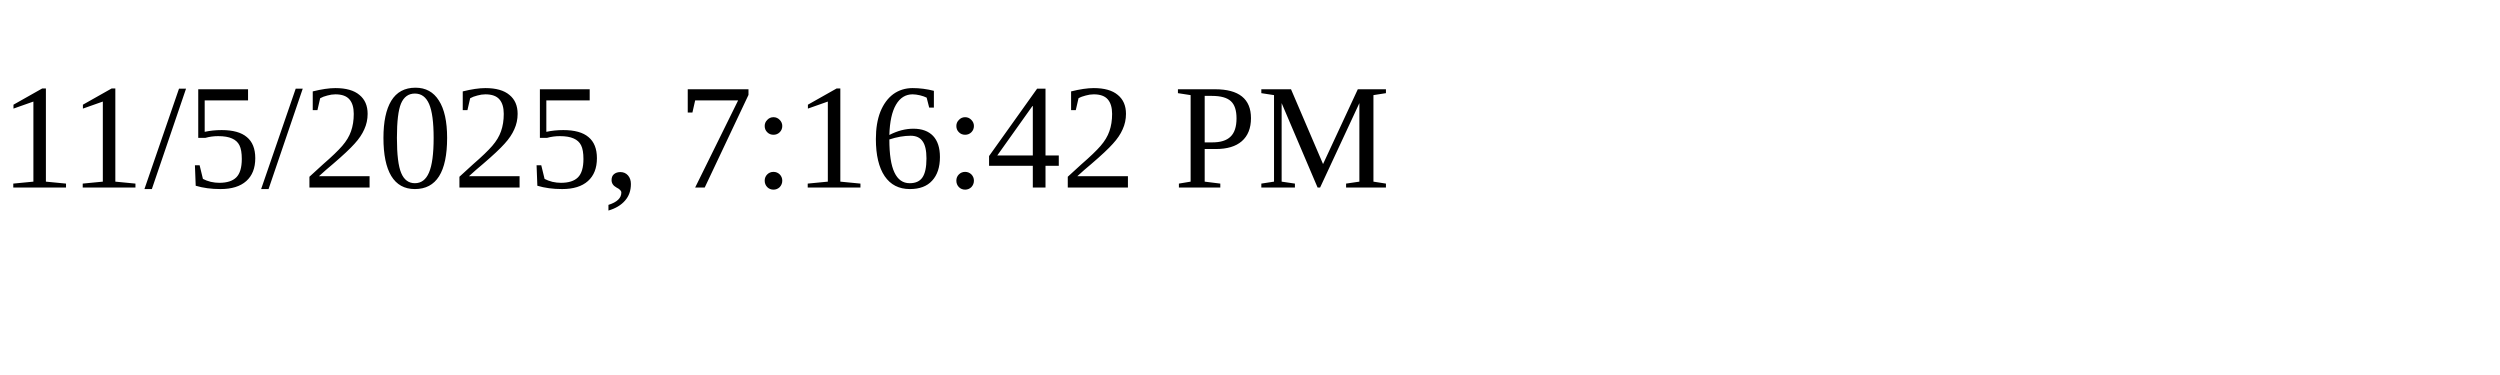
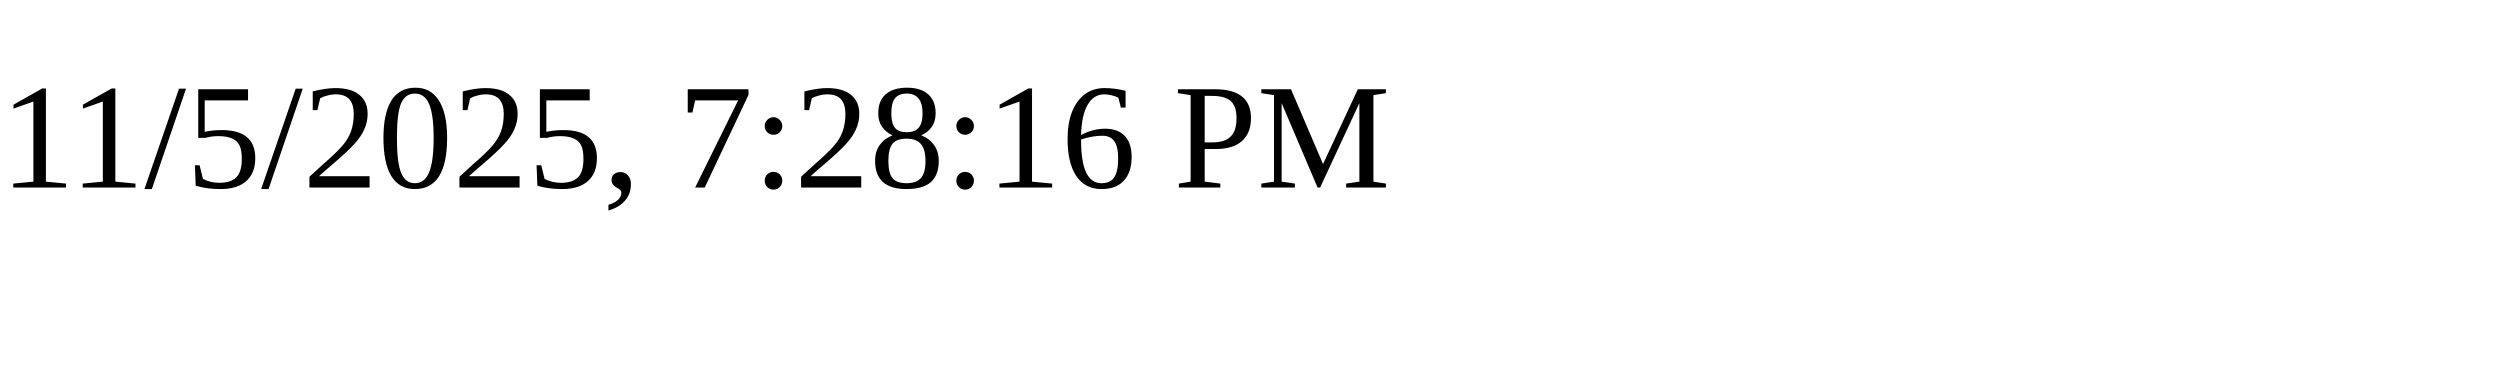
<svg xmlns="http://www.w3.org/2000/svg" height="30" width="200">
-   <text x="0" y="15">11/5/2025, 7:16:42 PM</text>
+   <text x="0" y="15">11/5/2025, 7:28:16 PM</text>
</svg>
